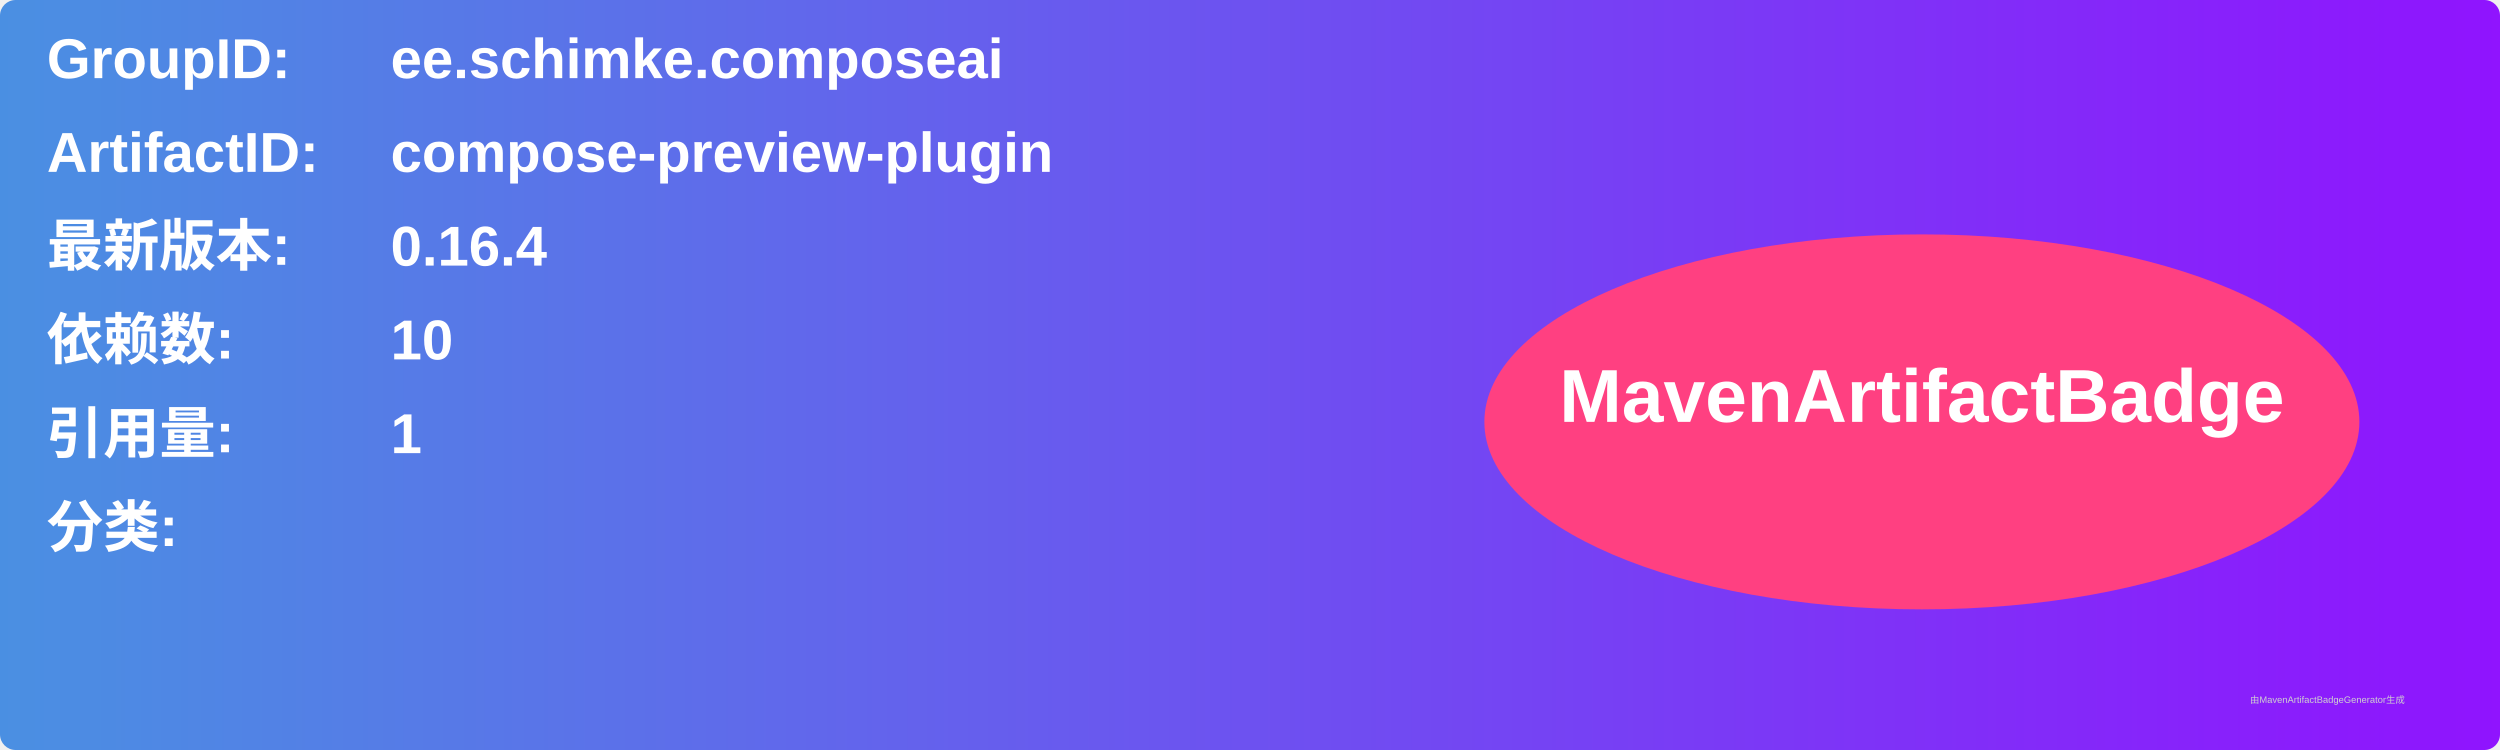
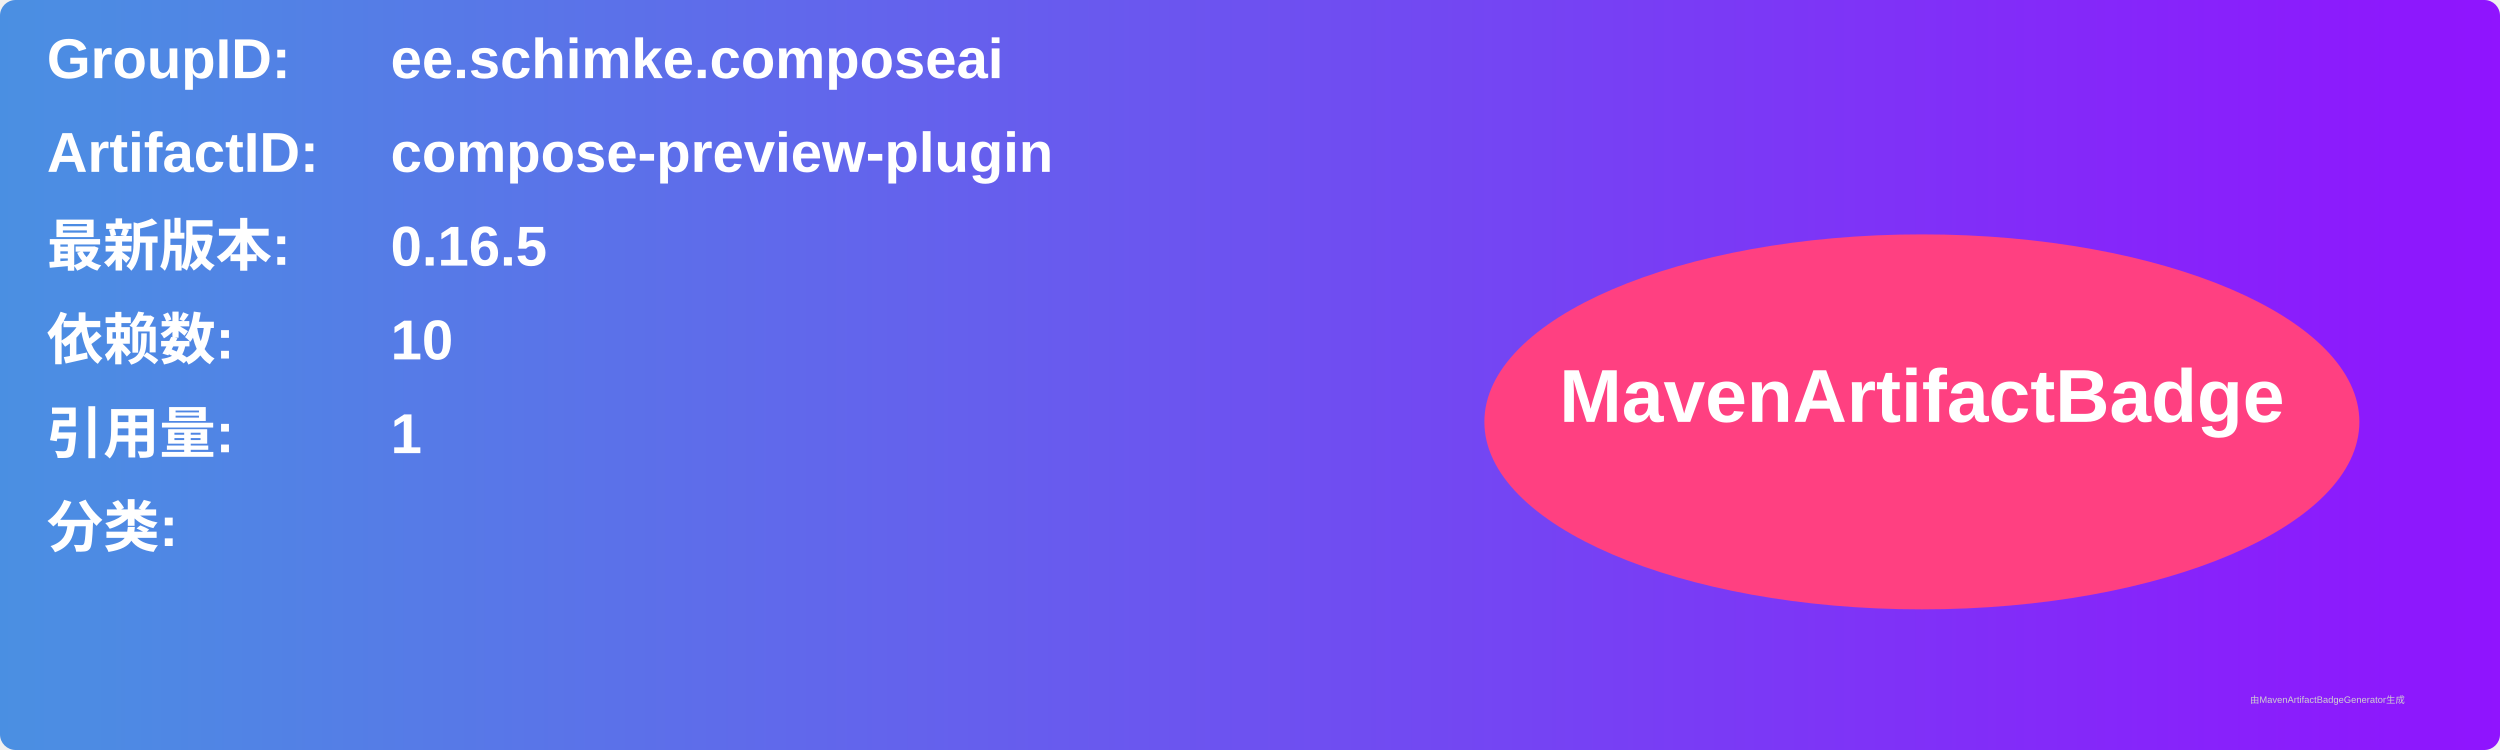
<svg xmlns="http://www.w3.org/2000/svg" width="800" height="240" viewBox="0 0 800 240">
  <linearGradient id="grad" x1="0%" y1="0%" x2="100%" y2="0%">
    <stop offset="0%" stop-color="#4a90e2" />
    <stop offset="100%" stop-color="#9013fe" />
  </linearGradient>
  <rect width="100%" height="100%" rx="5" ry="5" fill="url(#grad)" />
  <g transform="translate(15, 15)">
    <text x="0" y="10" font-family="Arial" font-size="18" fill="white" font-weight="bold" width="260">GroupID:</text>
    <text x="110" y="10" font-family="Arial" font-size="18" fill="white" font-weight="bold" width="460">ee.schimke.composeai</text>
    <text x="0" y="40" font-family="Arial" font-size="18" fill="white" font-weight="bold" width="260">ArtifactID:</text>
    <text x="110" y="40" font-family="Arial" font-size="18" fill="white" font-weight="bold" width="460">compose-preview-plugin</text>
    <text x="0" y="70" font-family="Arial" font-size="18" fill="white" font-weight="bold">最新版本:</text>
    <text x="110" y="70" font-family="Arial" font-size="18" fill="white" font-weight="bold">
-       <tspan font-weight="bold">0.16.4</tspan>
+       <tspan font-weight="bold">0.16.5</tspan>
    </text>
    <text x="0" y="100" font-family="Arial" font-size="18" fill="white" font-weight="bold">依赖数: </text>
    <text x="110" y="100" font-family="Arial" font-size="18" fill="white">
      <tspan font-weight="bold">10</tspan>
    </text>
    <text x="0" y="130" font-family="Arial" font-size="18" fill="white" font-weight="bold">引用量: </text>
    <text x="110" y="130" font-family="Arial" font-size="18" fill="white">
      <tspan font-weight="bold">1</tspan>
    </text>
    <text x="0" y="160" font-family="Arial" font-size="18" fill="white" font-weight="bold">分类:</text>
    <text x="10" y="190" font-family="Arial" font-size="10" fill="white">
      <tspan font-weight="bold" />
    </text>
    <ellipse cx="600" cy="120" rx="140" ry="60" fill="#ff4081" />
    <text x="600" y="120" text-anchor="middle" font-family="Arial" font-size="24" fill="white" font-weight="bold">MavenArtifactBadge</text>
  </g>
  <text x="720" y="225" font-family="Arial" font-size="3" fill="#d0d0d0">由MavenArtifactBadgeGenerator生成</text>
</svg>
